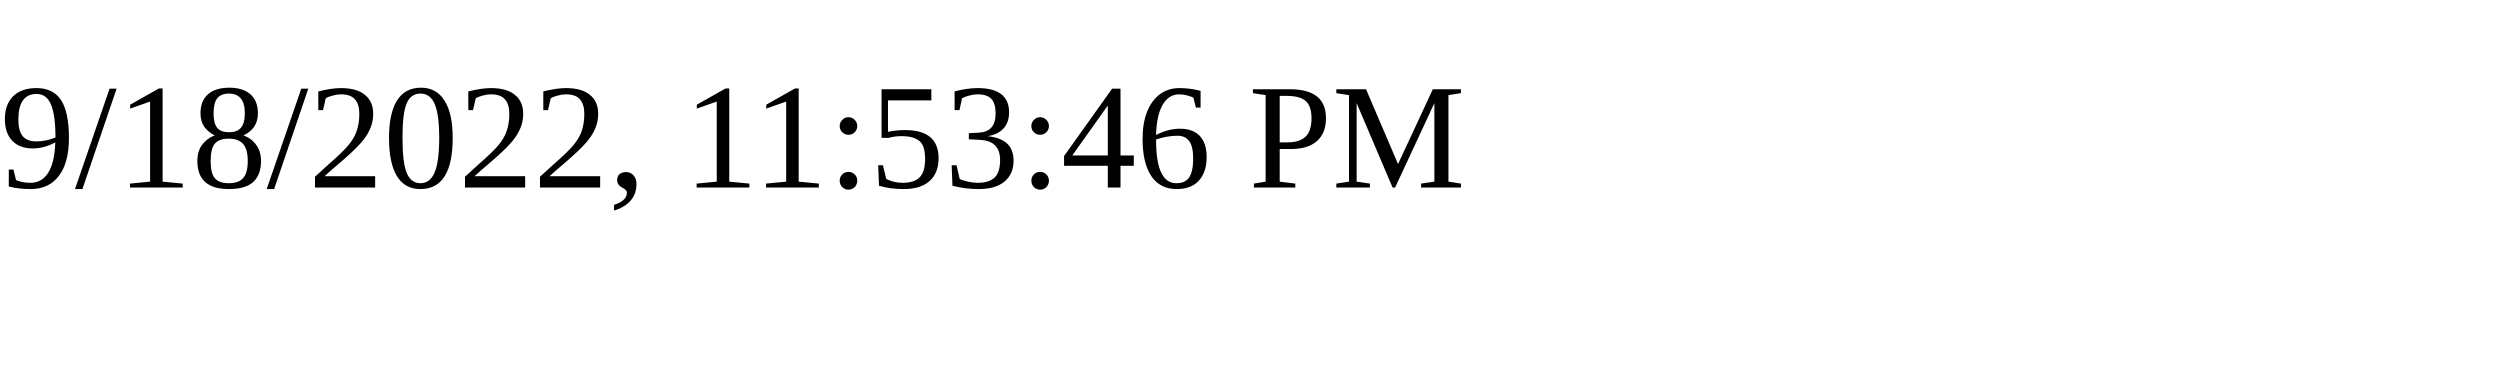
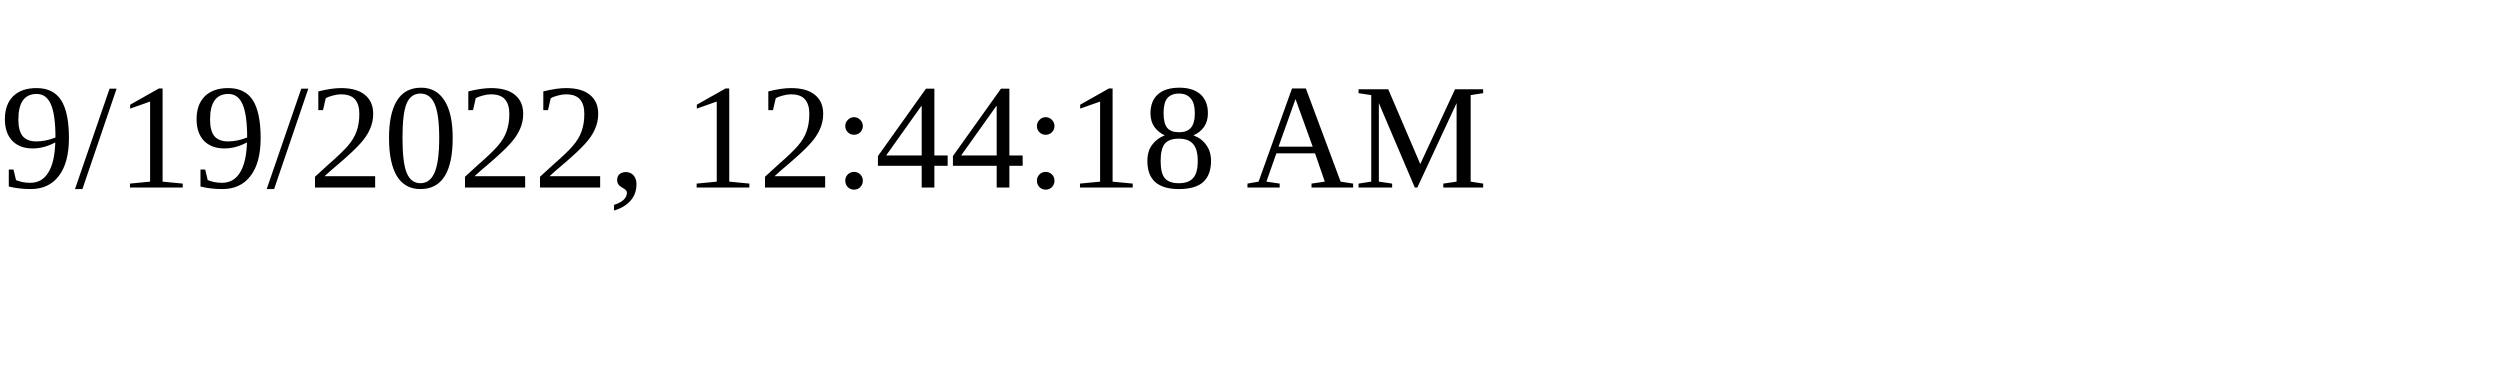
<svg xmlns="http://www.w3.org/2000/svg" height="30" width="200">
-   <text x="0" y="15">9/18/2022, 11:53:46 PM</text>
+   <text x="0" y="15">9/19/2022, 12:44:18 AM</text>
</svg>
